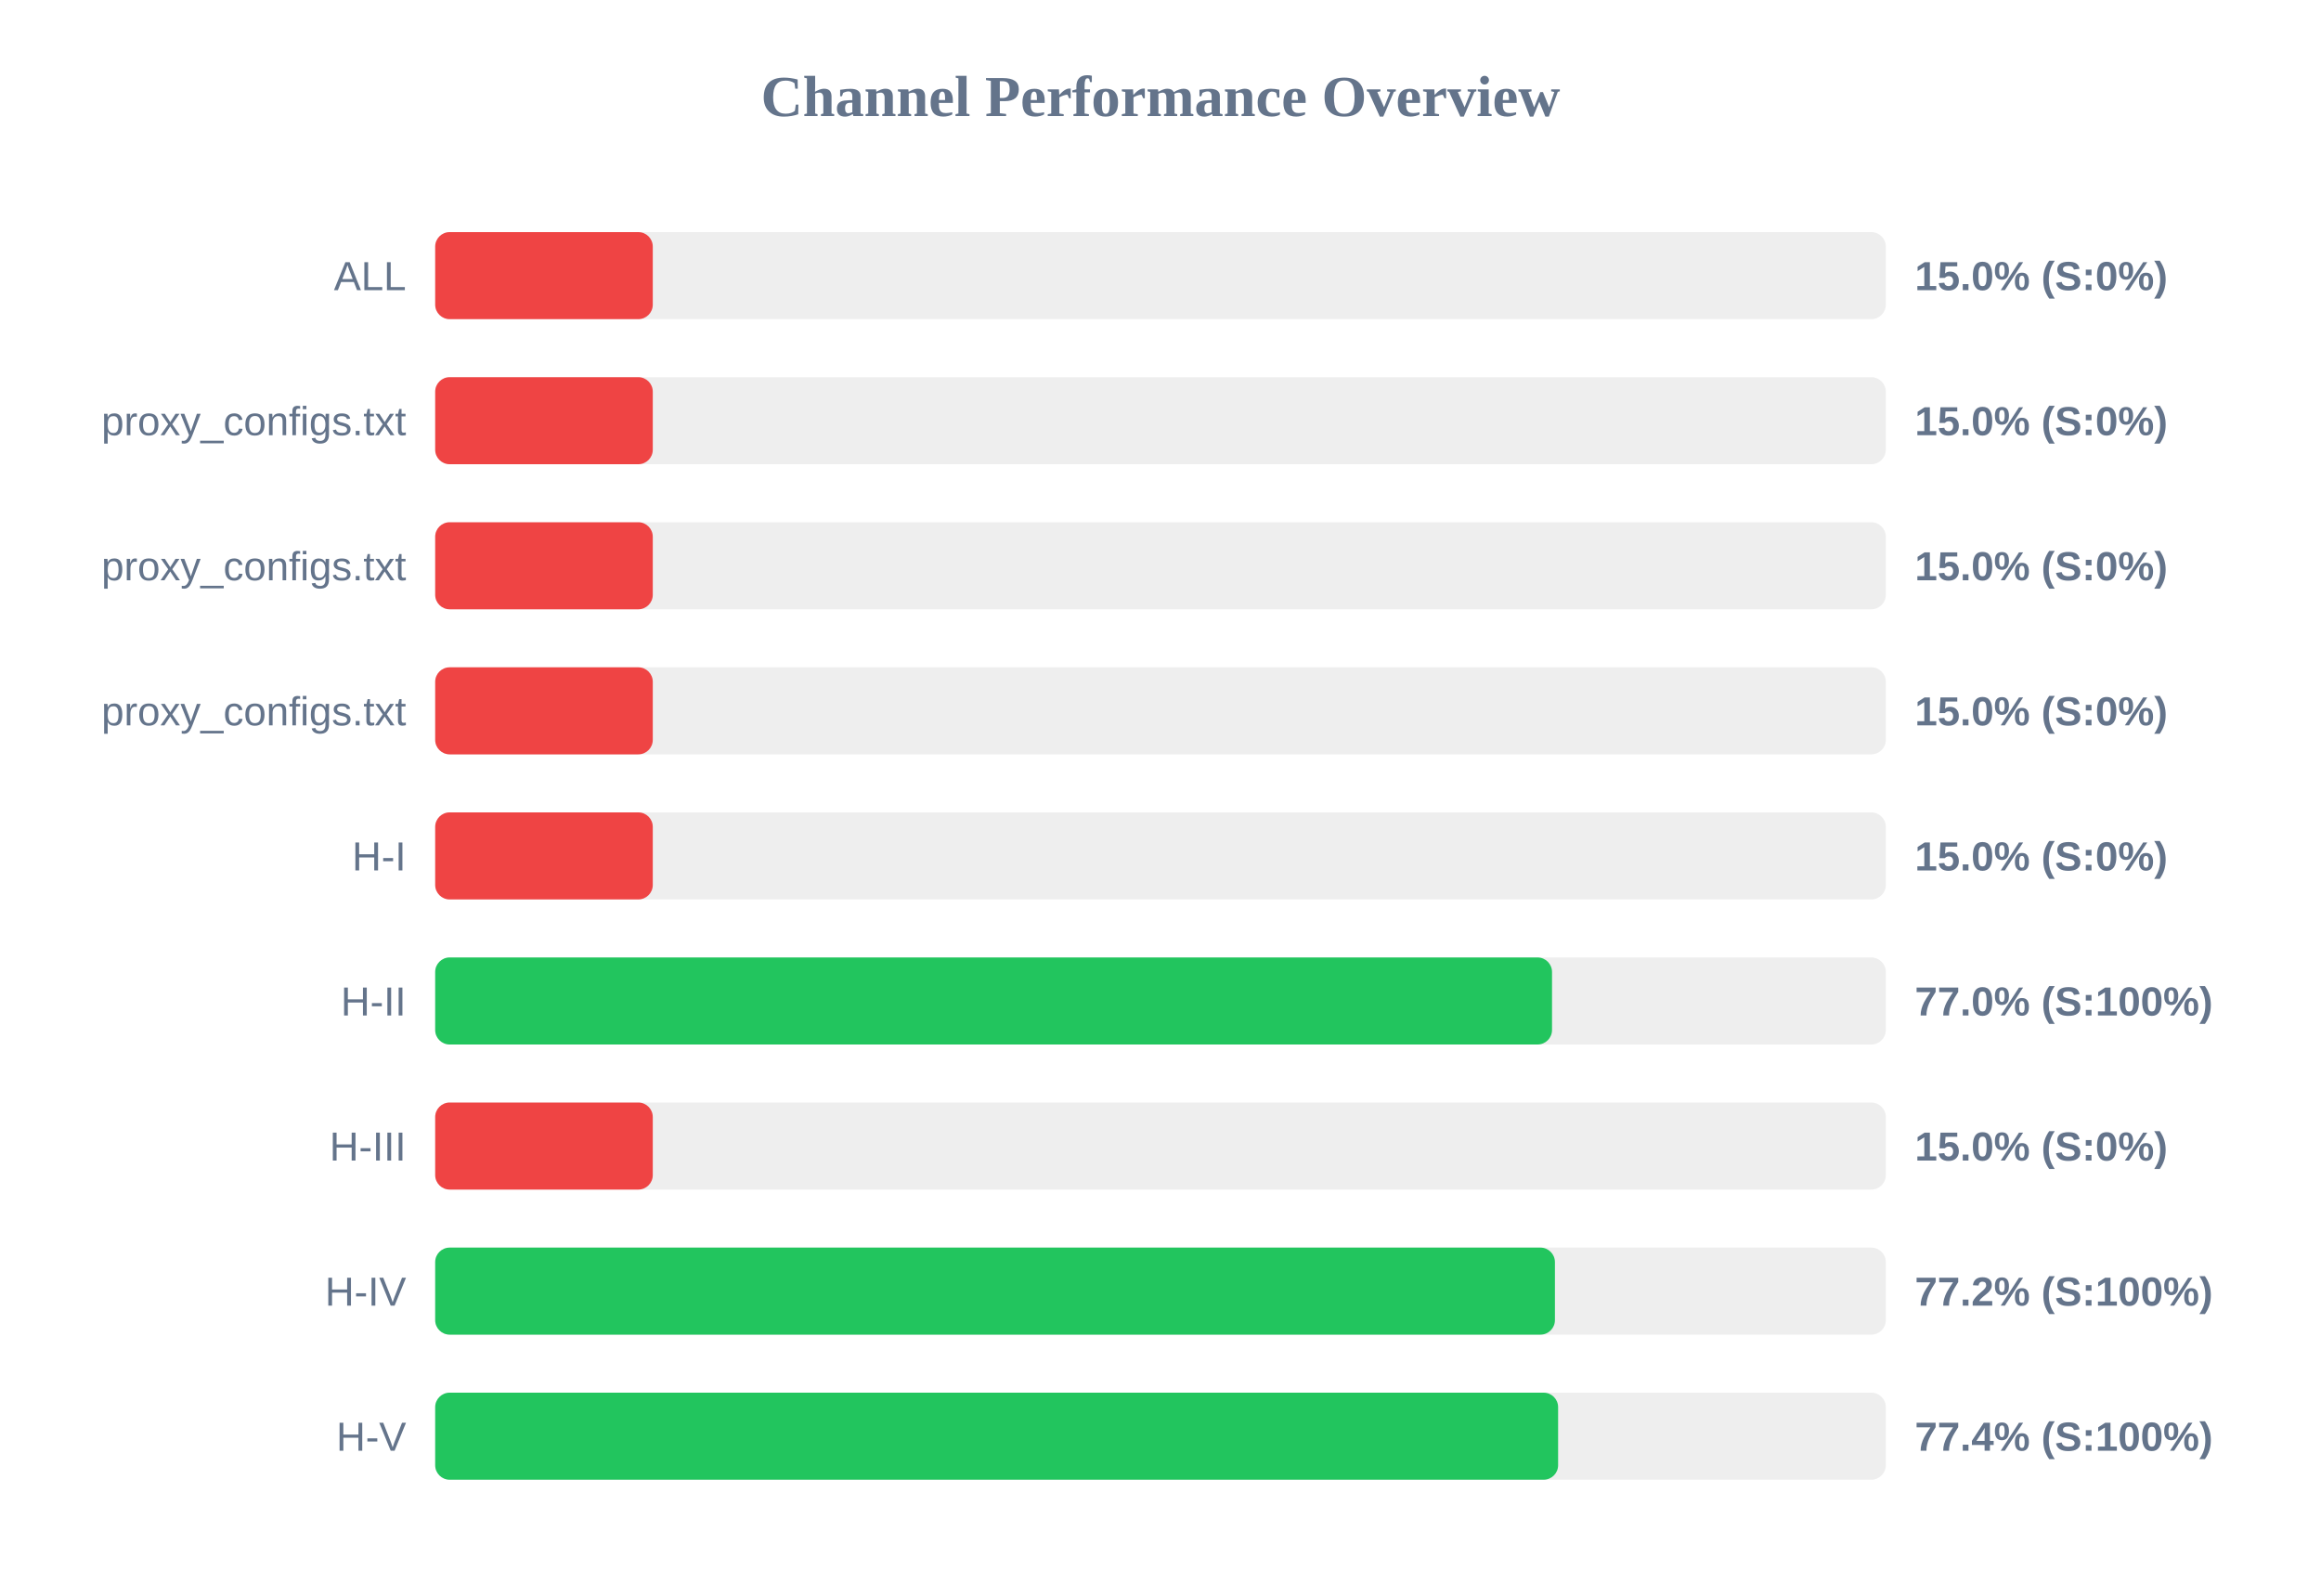
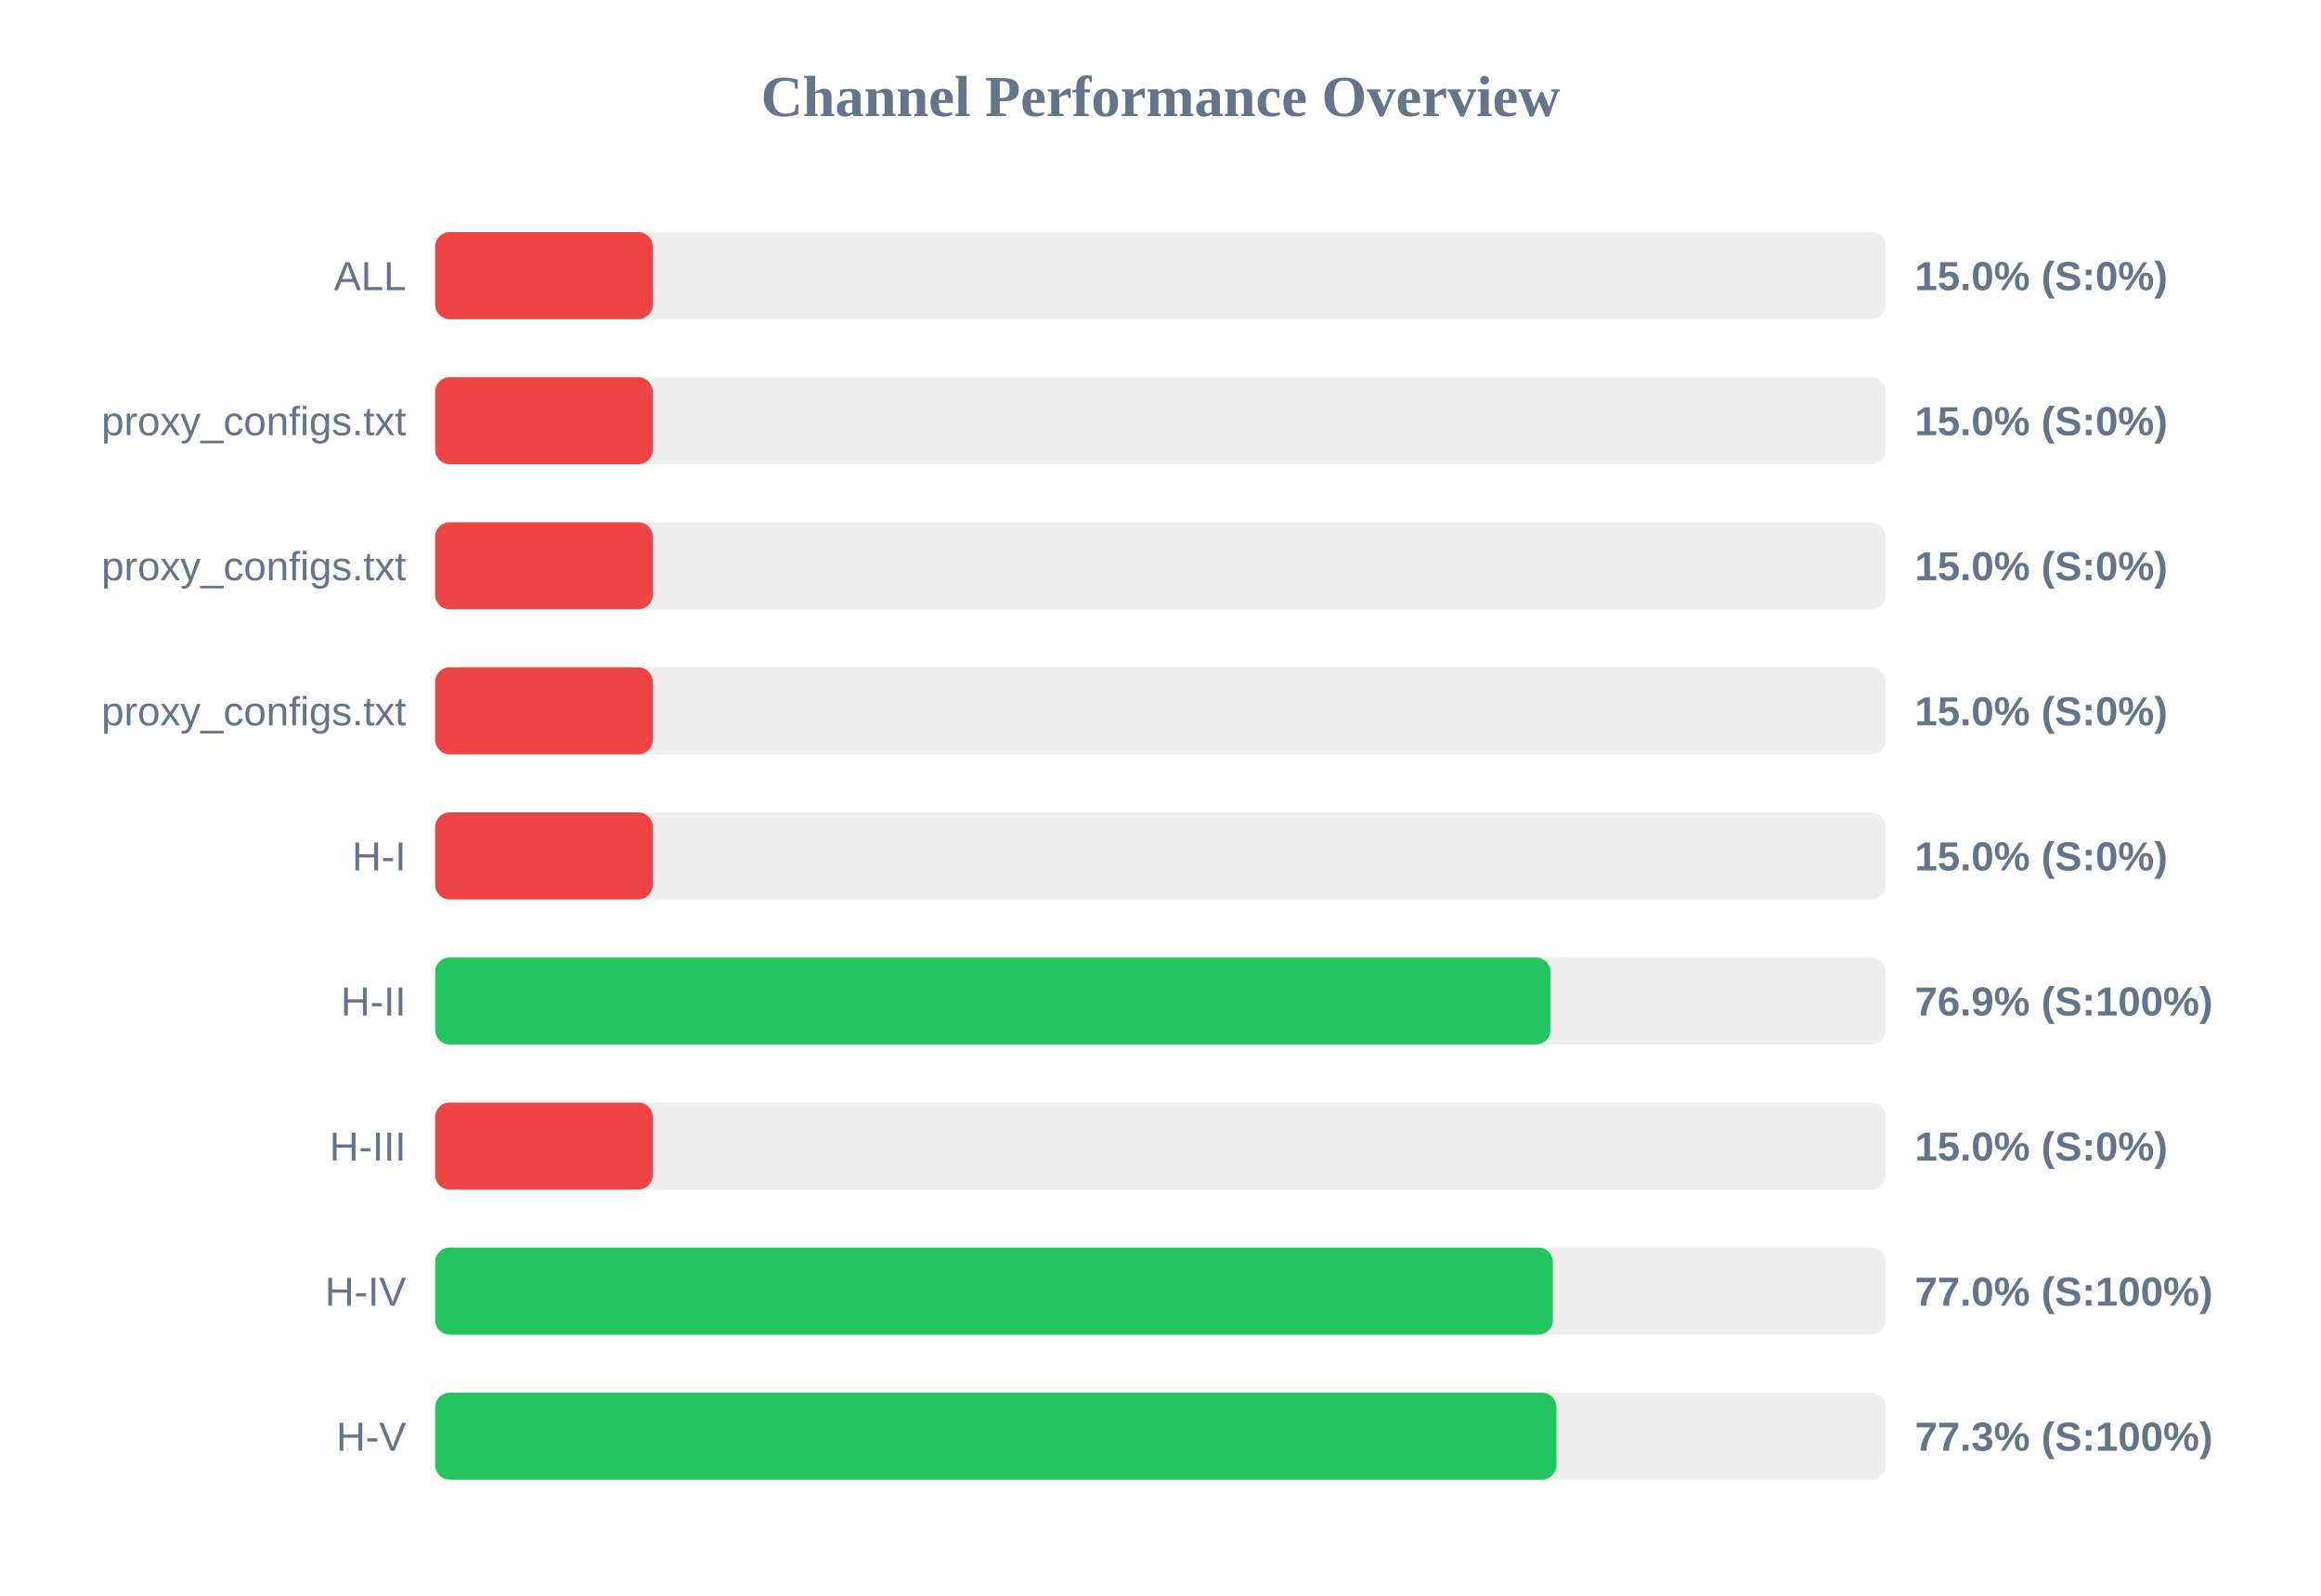
<svg xmlns="http://www.w3.org/2000/svg" width="800" height="550" version="1.1">
  <style>
        .row { font: 14px Arial; fill: #64748b; }
        .score { font: bold 14px Arial; fill: #64748b; }
    </style>
  <text x="400" y="40" text-anchor="middle" font-size="20px" font-weight="bold" fill="#64748b">Channel Performance Overview</text>
  <rect x="150" y="80" width="500" height="30" fill="#eee" rx="5" />
  <rect x="150" y="80" width="75.0" height="30" fill="#ef4444" rx="5" />
  <text x="140" y="100" text-anchor="end" class="row">ALL</text>
  <text x="660" y="100" text-anchor="start" class="score">15.0% (S:0%)</text>
  <rect x="150" y="130" width="500" height="30" fill="#eee" rx="5" />
  <rect x="150" y="130" width="75.0" height="30" fill="#ef4444" rx="5" />
  <text x="140" y="150" text-anchor="end" class="row">proxy_configs.txt</text>
  <text x="660" y="150" text-anchor="start" class="score">15.0% (S:0%)</text>
  <rect x="150" y="180" width="500" height="30" fill="#eee" rx="5" />
  <rect x="150" y="180" width="75.0" height="30" fill="#ef4444" rx="5" />
  <text x="140" y="200" text-anchor="end" class="row">proxy_configs.txt</text>
  <text x="660" y="200" text-anchor="start" class="score">15.0% (S:0%)</text>
  <rect x="150" y="230" width="500" height="30" fill="#eee" rx="5" />
  <rect x="150" y="230" width="75.0" height="30" fill="#ef4444" rx="5" />
  <text x="140" y="250" text-anchor="end" class="row">proxy_configs.txt</text>
  <text x="660" y="250" text-anchor="start" class="score">15.0% (S:0%)</text>
  <rect x="150" y="280" width="500" height="30" fill="#eee" rx="5" />
  <rect x="150" y="280" width="75.0" height="30" fill="#ef4444" rx="5" />
  <text x="140" y="300" text-anchor="end" class="row">H-I</text>
  <text x="660" y="300" text-anchor="start" class="score">15.0% (S:0%)</text>
  <rect x="150" y="330" width="500" height="30" fill="#eee" rx="5" />
-   <rect x="150" y="330" width="384.95" height="30" fill="#22c55e" rx="5" />
+   <rect x="150" y="330" width="384.4" height="30" fill="#22c55e" rx="5" />
  <text x="140" y="350" text-anchor="end" class="row">H-II</text>
-   <text x="660" y="350" text-anchor="start" class="score">77.0% (S:100%)</text>
+   <text x="660" y="350" text-anchor="start" class="score">76.9% (S:100%)</text>
  <rect x="150" y="380" width="500" height="30" fill="#eee" rx="5" />
  <rect x="150" y="380" width="75.0" height="30" fill="#ef4444" rx="5" />
  <text x="140" y="400" text-anchor="end" class="row">H-III</text>
  <text x="660" y="400" text-anchor="start" class="score">15.0% (S:0%)</text>
  <rect x="150" y="430" width="500" height="30" fill="#eee" rx="5" />
-   <rect x="150" y="430" width="385.95" height="30" fill="#22c55e" rx="5" />
+   <rect x="150" y="430" width="385.25" height="30" fill="#22c55e" rx="5" />
  <text x="140" y="450" text-anchor="end" class="row">H-IV</text>
-   <text x="660" y="450" text-anchor="start" class="score">77.2% (S:100%)</text>
+   <text x="660" y="450" text-anchor="start" class="score">77.0% (S:100%)</text>
  <rect x="150" y="480" width="500" height="30" fill="#eee" rx="5" />
-   <rect x="150" y="480" width="387.05" height="30" fill="#22c55e" rx="5" />
+   <rect x="150" y="480" width="386.45" height="30" fill="#22c55e" rx="5" />
  <text x="140" y="500" text-anchor="end" class="row">H-V</text>
-   <text x="660" y="500" text-anchor="start" class="score">77.4% (S:100%)</text>
+   <text x="660" y="500" text-anchor="start" class="score">77.3% (S:100%)</text>
</svg>
